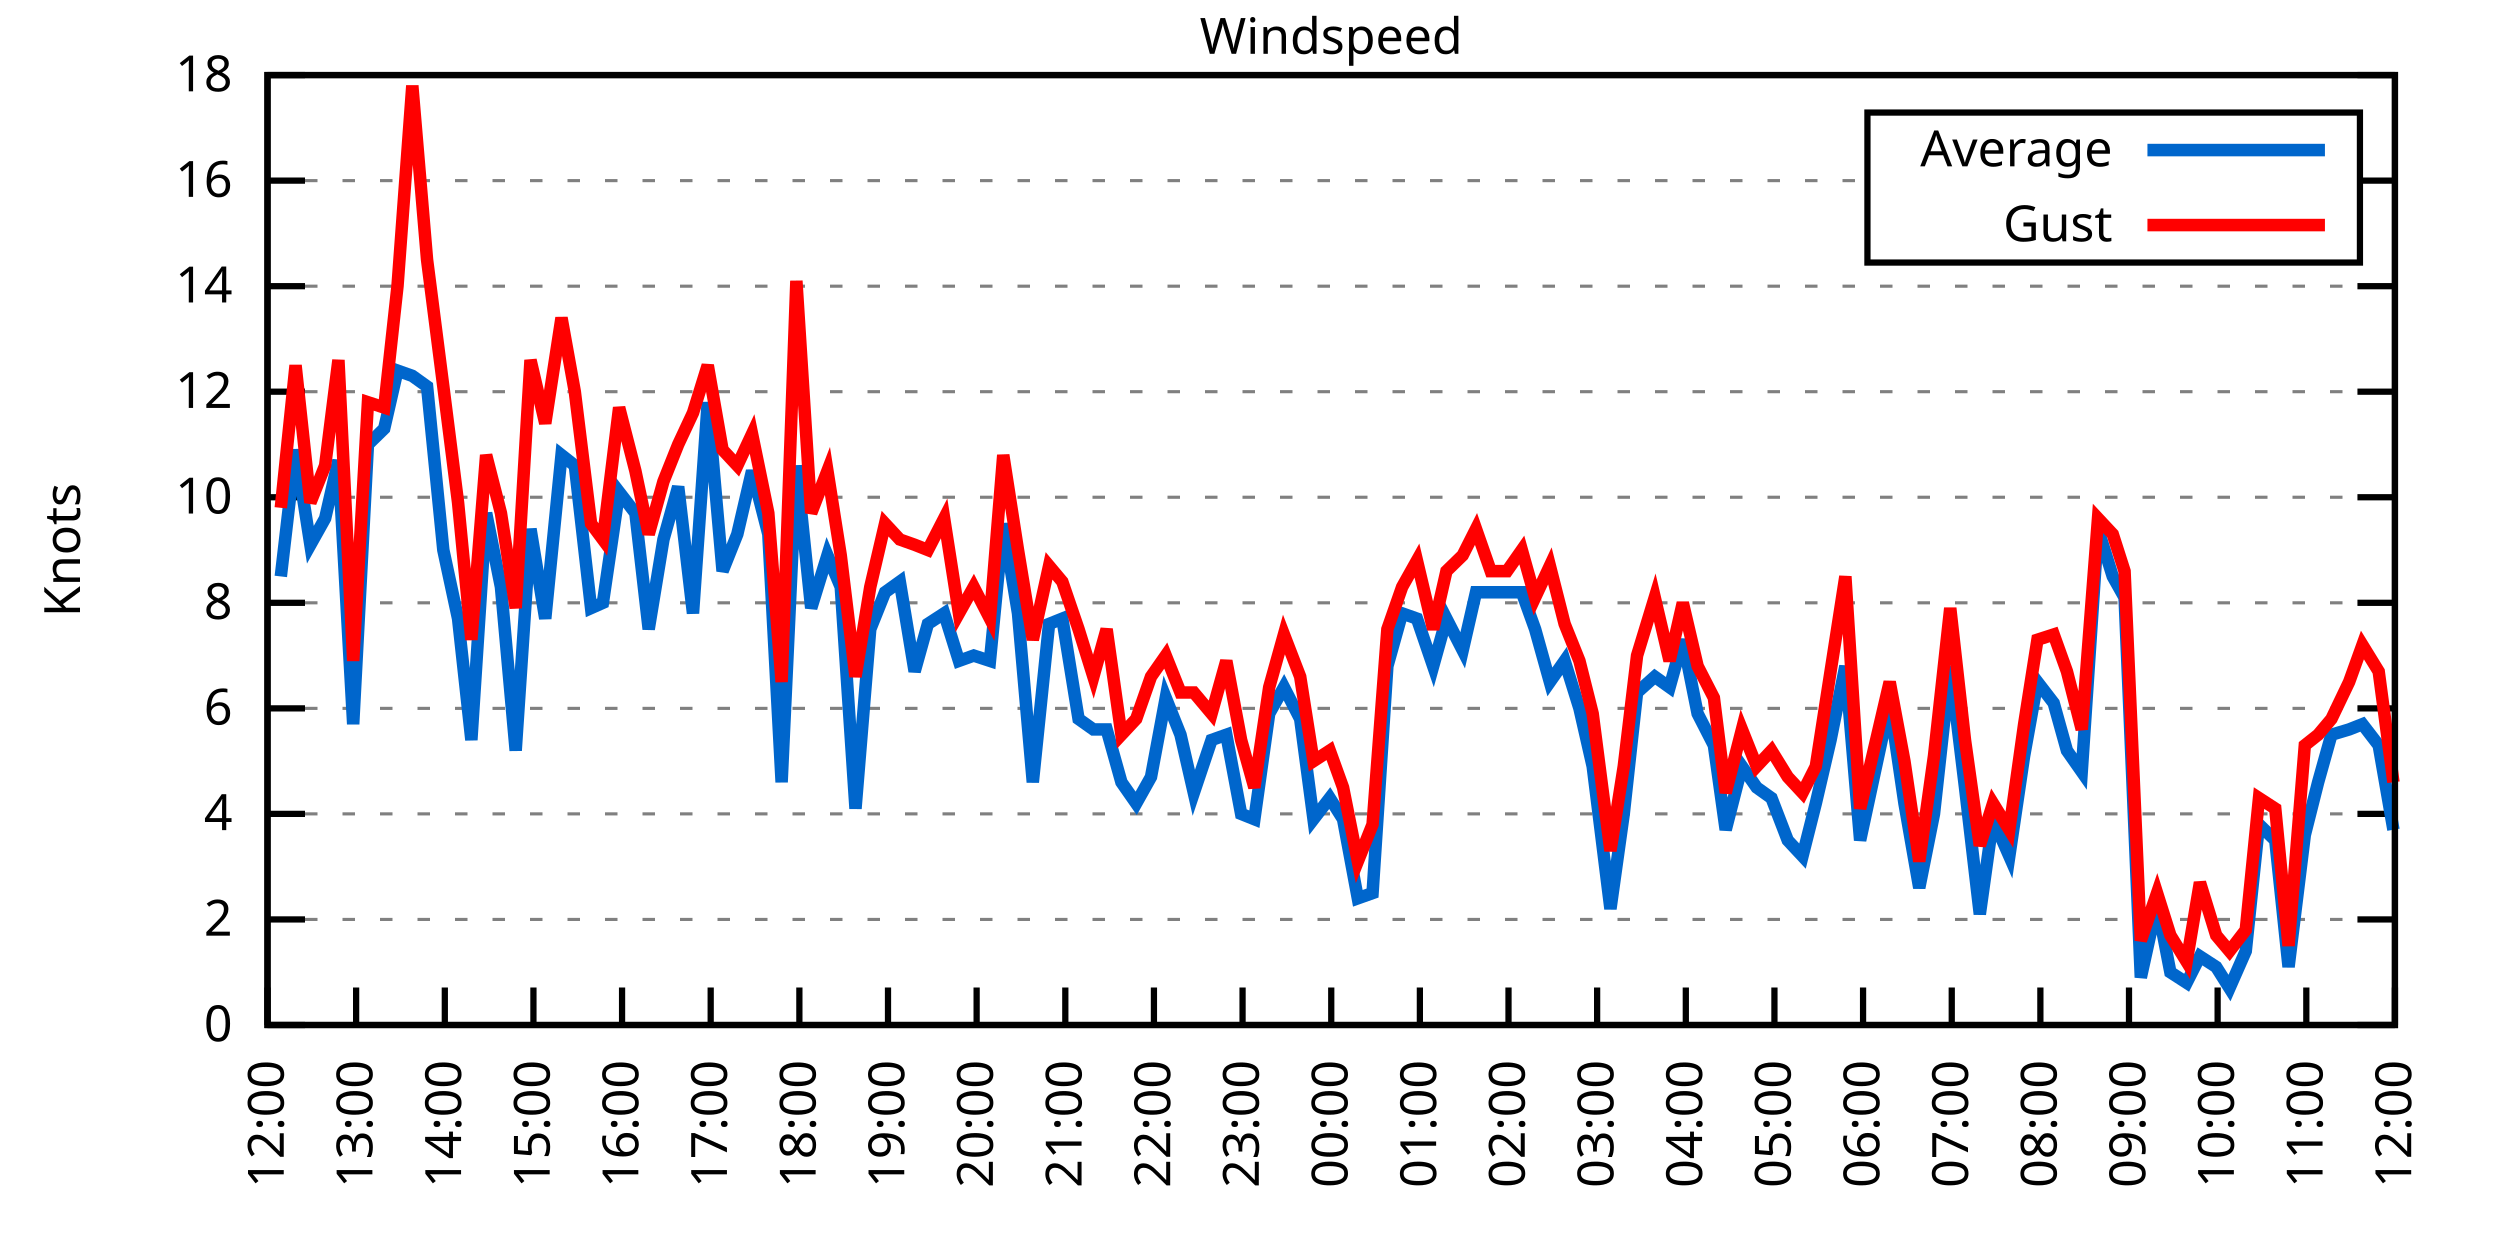
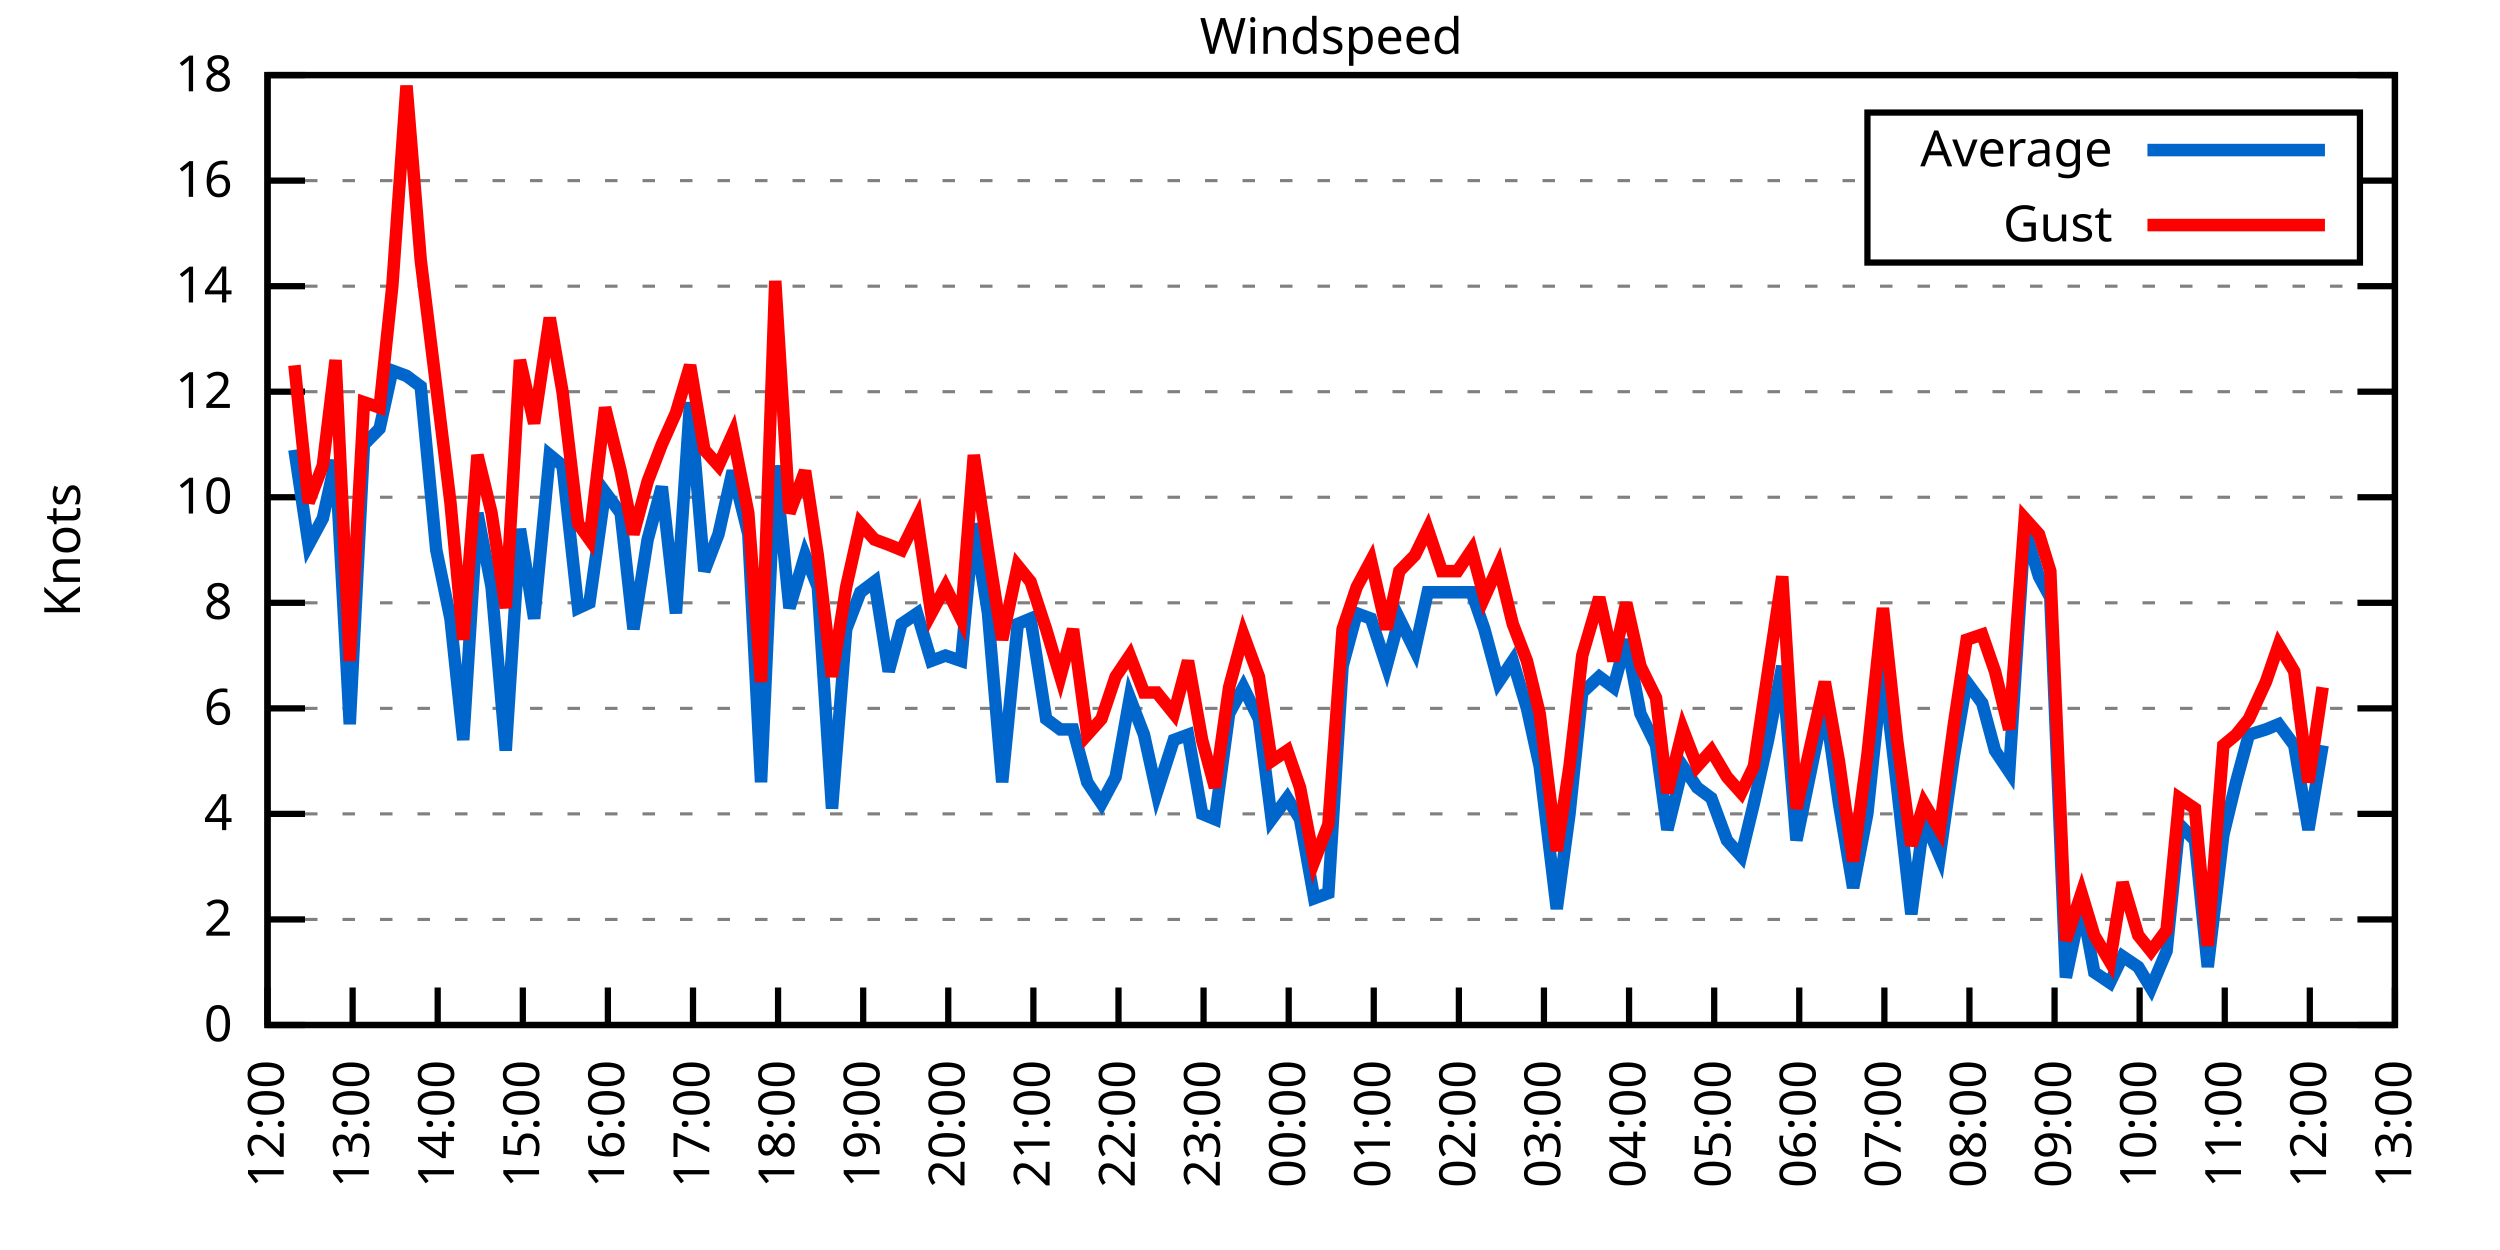
<svg xmlns="http://www.w3.org/2000/svg" xmlns:xlink="http://www.w3.org/1999/xlink" width="400" height="200" viewBox="0 0 400 200">
  <g id="gnuplot_canvas">
    <rect x="0" y="0" width="400" height="200" fill="none" />
    <defs>
      <circle id="gpDot" r="0.5" stroke-width="0.5" stroke="currentColor" />
      <path id="gpPt0" stroke-width="0.333" stroke="currentColor" d="M-1,0 h2 M0,-1 v2" />
      <path id="gpPt1" stroke-width="0.333" stroke="currentColor" d="M-1,-1 L1,1 M1,-1 L-1,1" />
      <path id="gpPt2" stroke-width="0.333" stroke="currentColor" d="M-1,0 L1,0 M0,-1 L0,1 M-1,-1 L1,1 M-1,1 L1,-1" />
      <rect id="gpPt3" stroke-width="0.333" stroke="currentColor" x="-1" y="-1" width="2" height="2" />
      <rect id="gpPt4" stroke-width="0.333" stroke="currentColor" fill="currentColor" x="-1" y="-1" width="2" height="2" />
      <circle id="gpPt5" stroke-width="0.333" stroke="currentColor" cx="0" cy="0" r="1" />
      <use xlink:href="#gpPt5" id="gpPt6" fill="currentColor" stroke="none" />
      <path id="gpPt7" stroke-width="0.333" stroke="currentColor" d="M0,-1.33 L-1.33,0.67 L1.33,0.67 z" />
      <use xlink:href="#gpPt7" id="gpPt8" fill="currentColor" stroke="none" />
      <use xlink:href="#gpPt7" id="gpPt9" stroke="currentColor" transform="rotate(180)" />
      <use xlink:href="#gpPt9" id="gpPt10" fill="currentColor" stroke="none" />
      <use xlink:href="#gpPt3" id="gpPt11" stroke="currentColor" transform="rotate(45)" />
      <use xlink:href="#gpPt11" id="gpPt12" fill="currentColor" stroke="none" />
      <path id="gpPt13" stroke-width="0.333" stroke="currentColor" d="M0,1.330 L1.265,0.411 L0.782,-1.067 L-0.782,-1.076 L-1.265,0.411 z" />
      <use xlink:href="#gpPt13" id="gpPt14" fill="currentColor" stroke="none" />
      <filter id="textbox" filterUnits="objectBoundingBox" x="0" y="0" height="1" width="1">
        <feFlood flood-color="white" flood-opacity="1" result="bgnd" />
        <feComposite in="SourceGraphic" in2="bgnd" operator="atop" />
      </filter>
      <filter id="greybox" filterUnits="objectBoundingBox" x="0" y="0" height="1" width="1">
        <feFlood flood-color="lightgrey" flood-opacity="1" result="grey" />
        <feComposite in="SourceGraphic" in2="grey" operator="atop" />
      </filter>
    </defs>
    <g fill="none" color="white" stroke="currentColor" stroke-width="1.00" stroke-linecap="butt" stroke-linejoin="miter">
</g>
    <g fill="none" color="black" stroke="currentColor" stroke-width="1.00" stroke-linecap="butt" stroke-linejoin="miter">
      <g stroke="none" shape-rendering="crispEdges">
        <polygon fill="rgb(255, 255, 255)" points="42.80,164.00 383.18,164.00 383.18,12.02 42.80,12.02 " />
      </g>
    </g>
    <g fill="none" color="black" stroke="currentColor" stroke-width="1.00" stroke-linecap="butt" stroke-linejoin="miter">
</g>
    <g fill="none" color="black" stroke="black" stroke-width="0.50" stroke-linecap="butt" stroke-linejoin="miter">
</g>
    <g fill="none" color="gray" stroke="currentColor" stroke-width="0.50" stroke-linecap="butt" stroke-linejoin="miter">
      <path stroke="gray" stroke-dasharray="2,4" class="gridline" d="M42.80,164.00 L383.19,164.00  " />
    </g>
    <g fill="none" color="gray" stroke="gray" stroke-width="1.00" stroke-linecap="butt" stroke-linejoin="miter">
</g>
    <g fill="none" color="black" stroke="currentColor" stroke-width="1.00" stroke-linecap="butt" stroke-linejoin="miter">
      <path stroke="black" d="M42.80,164.00 L48.80,164.00 M383.19,164.00 L377.19,164.00  " />
      <g transform="translate(37.20,166.60)" stroke="none" fill="black" font-family="Sans" font-size="8.00" text-anchor="end">
        <text>
          <tspan font-family="Sans"> 0</tspan>
        </text>
      </g>
    </g>
    <g fill="none" color="black" stroke="currentColor" stroke-width="1.00" stroke-linecap="butt" stroke-linejoin="miter">
</g>
    <g fill="none" color="black" stroke="black" stroke-width="0.50" stroke-linecap="butt" stroke-linejoin="miter">
</g>
    <g fill="none" color="gray" stroke="currentColor" stroke-width="0.50" stroke-linecap="butt" stroke-linejoin="miter">
      <path stroke="gray" stroke-dasharray="2,4" class="gridline" d="M42.80,147.11 L383.19,147.11  " />
    </g>
    <g fill="none" color="gray" stroke="gray" stroke-width="1.00" stroke-linecap="butt" stroke-linejoin="miter">
</g>
    <g fill="none" color="black" stroke="currentColor" stroke-width="1.00" stroke-linecap="butt" stroke-linejoin="miter">
      <path stroke="black" d="M42.80,147.11 L48.80,147.11 M383.19,147.11 L377.19,147.11  " />
      <g transform="translate(37.20,149.71)" stroke="none" fill="black" font-family="Sans" font-size="8.00" text-anchor="end">
        <text>
          <tspan font-family="Sans"> 2</tspan>
        </text>
      </g>
    </g>
    <g fill="none" color="black" stroke="currentColor" stroke-width="1.00" stroke-linecap="butt" stroke-linejoin="miter">
</g>
    <g fill="none" color="black" stroke="black" stroke-width="0.50" stroke-linecap="butt" stroke-linejoin="miter">
</g>
    <g fill="none" color="gray" stroke="currentColor" stroke-width="0.50" stroke-linecap="butt" stroke-linejoin="miter">
      <path stroke="gray" stroke-dasharray="2,4" class="gridline" d="M42.80,130.22 L383.19,130.22  " />
    </g>
    <g fill="none" color="gray" stroke="gray" stroke-width="1.00" stroke-linecap="butt" stroke-linejoin="miter">
</g>
    <g fill="none" color="black" stroke="currentColor" stroke-width="1.00" stroke-linecap="butt" stroke-linejoin="miter">
      <path stroke="black" d="M42.80,130.22 L48.80,130.22 M383.19,130.22 L377.19,130.22  " />
      <g transform="translate(37.20,132.82)" stroke="none" fill="black" font-family="Sans" font-size="8.00" text-anchor="end">
        <text>
          <tspan font-family="Sans"> 4</tspan>
        </text>
      </g>
    </g>
    <g fill="none" color="black" stroke="currentColor" stroke-width="1.00" stroke-linecap="butt" stroke-linejoin="miter">
</g>
    <g fill="none" color="black" stroke="black" stroke-width="0.50" stroke-linecap="butt" stroke-linejoin="miter">
</g>
    <g fill="none" color="gray" stroke="currentColor" stroke-width="0.50" stroke-linecap="butt" stroke-linejoin="miter">
      <path stroke="gray" stroke-dasharray="2,4" class="gridline" d="M42.80,113.34 L383.19,113.34  " />
    </g>
    <g fill="none" color="gray" stroke="gray" stroke-width="1.00" stroke-linecap="butt" stroke-linejoin="miter">
</g>
    <g fill="none" color="black" stroke="currentColor" stroke-width="1.00" stroke-linecap="butt" stroke-linejoin="miter">
      <path stroke="black" d="M42.80,113.34 L48.80,113.34 M383.19,113.34 L377.19,113.34  " />
      <g transform="translate(37.20,115.94)" stroke="none" fill="black" font-family="Sans" font-size="8.00" text-anchor="end">
        <text>
          <tspan font-family="Sans"> 6</tspan>
        </text>
      </g>
    </g>
    <g fill="none" color="black" stroke="currentColor" stroke-width="1.00" stroke-linecap="butt" stroke-linejoin="miter">
</g>
    <g fill="none" color="black" stroke="black" stroke-width="0.50" stroke-linecap="butt" stroke-linejoin="miter">
</g>
    <g fill="none" color="gray" stroke="currentColor" stroke-width="0.50" stroke-linecap="butt" stroke-linejoin="miter">
      <path stroke="gray" stroke-dasharray="2,4" class="gridline" d="M42.80,96.45 L383.19,96.45  " />
    </g>
    <g fill="none" color="gray" stroke="gray" stroke-width="1.00" stroke-linecap="butt" stroke-linejoin="miter">
</g>
    <g fill="none" color="black" stroke="currentColor" stroke-width="1.00" stroke-linecap="butt" stroke-linejoin="miter">
      <path stroke="black" d="M42.80,96.45 L48.80,96.45 M383.19,96.45 L377.19,96.45  " />
      <g transform="translate(37.20,99.05)" stroke="none" fill="black" font-family="Sans" font-size="8.00" text-anchor="end">
        <text>
          <tspan font-family="Sans"> 8</tspan>
        </text>
      </g>
    </g>
    <g fill="none" color="black" stroke="currentColor" stroke-width="1.00" stroke-linecap="butt" stroke-linejoin="miter">
</g>
    <g fill="none" color="black" stroke="black" stroke-width="0.50" stroke-linecap="butt" stroke-linejoin="miter">
</g>
    <g fill="none" color="gray" stroke="currentColor" stroke-width="0.50" stroke-linecap="butt" stroke-linejoin="miter">
      <path stroke="gray" stroke-dasharray="2,4" class="gridline" d="M42.80,79.56 L383.19,79.56  " />
    </g>
    <g fill="none" color="gray" stroke="gray" stroke-width="1.00" stroke-linecap="butt" stroke-linejoin="miter">
</g>
    <g fill="none" color="black" stroke="currentColor" stroke-width="1.00" stroke-linecap="butt" stroke-linejoin="miter">
      <path stroke="black" d="M42.80,79.56 L48.80,79.56 M383.19,79.56 L377.19,79.56  " />
      <g transform="translate(37.20,82.16)" stroke="none" fill="black" font-family="Sans" font-size="8.00" text-anchor="end">
        <text>
          <tspan font-family="Sans"> 10</tspan>
        </text>
      </g>
    </g>
    <g fill="none" color="black" stroke="currentColor" stroke-width="1.00" stroke-linecap="butt" stroke-linejoin="miter">
</g>
    <g fill="none" color="black" stroke="black" stroke-width="0.50" stroke-linecap="butt" stroke-linejoin="miter">
</g>
    <g fill="none" color="gray" stroke="currentColor" stroke-width="0.50" stroke-linecap="butt" stroke-linejoin="miter">
      <path stroke="gray" stroke-dasharray="2,4" class="gridline" d="M42.80,62.67 L383.19,62.67  " />
    </g>
    <g fill="none" color="gray" stroke="gray" stroke-width="1.00" stroke-linecap="butt" stroke-linejoin="miter">
</g>
    <g fill="none" color="black" stroke="currentColor" stroke-width="1.00" stroke-linecap="butt" stroke-linejoin="miter">
      <path stroke="black" d="M42.80,62.67 L48.80,62.67 M383.19,62.67 L377.19,62.67  " />
      <g transform="translate(37.20,65.27)" stroke="none" fill="black" font-family="Sans" font-size="8.00" text-anchor="end">
        <text>
          <tspan font-family="Sans"> 12</tspan>
        </text>
      </g>
    </g>
    <g fill="none" color="black" stroke="currentColor" stroke-width="1.00" stroke-linecap="butt" stroke-linejoin="miter">
</g>
    <g fill="none" color="black" stroke="black" stroke-width="0.50" stroke-linecap="butt" stroke-linejoin="miter">
</g>
    <g fill="none" color="gray" stroke="currentColor" stroke-width="0.50" stroke-linecap="butt" stroke-linejoin="miter">
      <path stroke="gray" stroke-dasharray="2,4" class="gridline" d="M42.80,45.79 L383.19,45.79  " />
    </g>
    <g fill="none" color="gray" stroke="gray" stroke-width="1.00" stroke-linecap="butt" stroke-linejoin="miter">
</g>
    <g fill="none" color="black" stroke="currentColor" stroke-width="1.00" stroke-linecap="butt" stroke-linejoin="miter">
      <path stroke="black" d="M42.80,45.79 L48.80,45.79 M383.19,45.79 L377.19,45.79  " />
      <g transform="translate(37.20,48.39)" stroke="none" fill="black" font-family="Sans" font-size="8.00" text-anchor="end">
        <text>
          <tspan font-family="Sans"> 14</tspan>
        </text>
      </g>
    </g>
    <g fill="none" color="black" stroke="currentColor" stroke-width="1.00" stroke-linecap="butt" stroke-linejoin="miter">
</g>
    <g fill="none" color="black" stroke="black" stroke-width="0.50" stroke-linecap="butt" stroke-linejoin="miter">
</g>
    <g fill="none" color="gray" stroke="currentColor" stroke-width="0.50" stroke-linecap="butt" stroke-linejoin="miter">
      <path stroke="gray" stroke-dasharray="2,4" class="gridline" d="M42.80,28.90 L298.79,28.90 M377.59,28.90 L383.19,28.90  " />
    </g>
    <g fill="none" color="gray" stroke="gray" stroke-width="1.00" stroke-linecap="butt" stroke-linejoin="miter">
</g>
    <g fill="none" color="black" stroke="currentColor" stroke-width="1.00" stroke-linecap="butt" stroke-linejoin="miter">
      <path stroke="black" d="M42.80,28.90 L48.80,28.90 M383.19,28.90 L377.19,28.90  " />
      <g transform="translate(37.20,31.50)" stroke="none" fill="black" font-family="Sans" font-size="8.00" text-anchor="end">
        <text>
          <tspan font-family="Sans"> 16</tspan>
        </text>
      </g>
    </g>
    <g fill="none" color="black" stroke="currentColor" stroke-width="1.00" stroke-linecap="butt" stroke-linejoin="miter">
</g>
    <g fill="none" color="black" stroke="black" stroke-width="0.50" stroke-linecap="butt" stroke-linejoin="miter">
</g>
    <g fill="none" color="gray" stroke="currentColor" stroke-width="0.50" stroke-linecap="butt" stroke-linejoin="miter">
      <path stroke="gray" stroke-dasharray="2,4" class="gridline" d="M42.80,12.01 L383.19,12.01  " />
    </g>
    <g fill="none" color="gray" stroke="gray" stroke-width="1.00" stroke-linecap="butt" stroke-linejoin="miter">
</g>
    <g fill="none" color="black" stroke="currentColor" stroke-width="1.00" stroke-linecap="butt" stroke-linejoin="miter">
      <path stroke="black" d="M42.80,12.01 L48.80,12.01 M383.19,12.01 L377.19,12.01  " />
      <g transform="translate(37.20,14.61)" stroke="none" fill="black" font-family="Sans" font-size="8.00" text-anchor="end">
        <text>
          <tspan font-family="Sans"> 18</tspan>
        </text>
      </g>
    </g>
    <g fill="none" color="black" stroke="currentColor" stroke-width="1.00" stroke-linecap="butt" stroke-linejoin="miter">
      <path stroke="black" d="M42.80,164.00 L42.80,158.00  " />
      <g transform="translate(45.40,169.60) rotate(270.00)" stroke="none" fill="black" font-family="Sans" font-size="8.00" text-anchor="end">
        <text>
          <tspan font-family="Sans">12:00</tspan>
        </text>
      </g>
    </g>
    <g fill="none" color="black" stroke="currentColor" stroke-width="1.00" stroke-linecap="butt" stroke-linejoin="miter">
-       <path stroke="black" d="M56.98,164.00 L56.98,158.00  " />
-       <g transform="translate(59.58,169.60) rotate(270.00)" stroke="none" fill="black" font-family="Sans" font-size="8.00" text-anchor="end">
+       <path stroke="black" d="M56.42,164.00 L56.42,158.00  " />
+       <g transform="translate(59.02,169.60) rotate(270.00)" stroke="none" fill="black" font-family="Sans" font-size="8.00" text-anchor="end">
        <text>
          <tspan font-family="Sans">13:00</tspan>
        </text>
      </g>
    </g>
    <g fill="none" color="black" stroke="currentColor" stroke-width="1.00" stroke-linecap="butt" stroke-linejoin="miter">
-       <path stroke="black" d="M71.17,164.00 L71.17,158.00  " />
-       <g transform="translate(73.77,169.60) rotate(270.00)" stroke="none" fill="black" font-family="Sans" font-size="8.00" text-anchor="end">
+       <path stroke="black" d="M70.03,164.00 L70.03,158.00  " />
+       <g transform="translate(72.63,169.60) rotate(270.00)" stroke="none" fill="black" font-family="Sans" font-size="8.00" text-anchor="end">
        <text>
          <tspan font-family="Sans">14:00</tspan>
        </text>
      </g>
    </g>
    <g fill="none" color="black" stroke="currentColor" stroke-width="1.00" stroke-linecap="butt" stroke-linejoin="miter">
-       <path stroke="black" d="M85.35,164.00 L85.35,158.00  " />
-       <g transform="translate(87.95,169.60) rotate(270.00)" stroke="none" fill="black" font-family="Sans" font-size="8.00" text-anchor="end">
+       <path stroke="black" d="M83.65,164.00 L83.65,158.00  " />
+       <g transform="translate(86.25,169.60) rotate(270.00)" stroke="none" fill="black" font-family="Sans" font-size="8.00" text-anchor="end">
        <text>
          <tspan font-family="Sans">15:00</tspan>
        </text>
      </g>
    </g>
    <g fill="none" color="black" stroke="currentColor" stroke-width="1.00" stroke-linecap="butt" stroke-linejoin="miter">
-       <path stroke="black" d="M99.53,164.00 L99.53,158.00  " />
-       <g transform="translate(102.13,169.60) rotate(270.00)" stroke="none" fill="black" font-family="Sans" font-size="8.00" text-anchor="end">
+       <path stroke="black" d="M97.26,164.00 L97.26,158.00  " />
+       <g transform="translate(99.86,169.60) rotate(270.00)" stroke="none" fill="black" font-family="Sans" font-size="8.00" text-anchor="end">
        <text>
          <tspan font-family="Sans">16:00</tspan>
        </text>
      </g>
    </g>
    <g fill="none" color="black" stroke="currentColor" stroke-width="1.00" stroke-linecap="butt" stroke-linejoin="miter">
-       <path stroke="black" d="M113.71,164.00 L113.71,158.00  " />
-       <g transform="translate(116.31,169.60) rotate(270.00)" stroke="none" fill="black" font-family="Sans" font-size="8.00" text-anchor="end">
+       <path stroke="black" d="M110.88,164.00 L110.88,158.00  " />
+       <g transform="translate(113.48,169.60) rotate(270.00)" stroke="none" fill="black" font-family="Sans" font-size="8.00" text-anchor="end">
        <text>
          <tspan font-family="Sans">17:00</tspan>
        </text>
      </g>
    </g>
    <g fill="none" color="black" stroke="currentColor" stroke-width="1.00" stroke-linecap="butt" stroke-linejoin="miter">
-       <path stroke="black" d="M127.90,164.00 L127.90,158.00  " />
-       <g transform="translate(130.50,169.60) rotate(270.00)" stroke="none" fill="black" font-family="Sans" font-size="8.00" text-anchor="end">
+       <path stroke="black" d="M124.49,164.00 L124.49,158.00  " />
+       <g transform="translate(127.09,169.60) rotate(270.00)" stroke="none" fill="black" font-family="Sans" font-size="8.00" text-anchor="end">
        <text>
          <tspan font-family="Sans">18:00</tspan>
        </text>
      </g>
    </g>
    <g fill="none" color="black" stroke="currentColor" stroke-width="1.00" stroke-linecap="butt" stroke-linejoin="miter">
-       <path stroke="black" d="M142.08,164.00 L142.08,158.00  " />
-       <g transform="translate(144.68,169.60) rotate(270.00)" stroke="none" fill="black" font-family="Sans" font-size="8.00" text-anchor="end">
+       <path stroke="black" d="M138.11,164.00 L138.11,158.00  " />
+       <g transform="translate(140.71,169.60) rotate(270.00)" stroke="none" fill="black" font-family="Sans" font-size="8.00" text-anchor="end">
        <text>
          <tspan font-family="Sans">19:00</tspan>
        </text>
      </g>
    </g>
    <g fill="none" color="black" stroke="currentColor" stroke-width="1.00" stroke-linecap="butt" stroke-linejoin="miter">
-       <path stroke="black" d="M156.26,164.00 L156.26,158.00  " />
-       <g transform="translate(158.86,169.60) rotate(270.00)" stroke="none" fill="black" font-family="Sans" font-size="8.00" text-anchor="end">
+       <path stroke="black" d="M151.72,164.00 L151.72,158.00  " />
+       <g transform="translate(154.32,169.60) rotate(270.00)" stroke="none" fill="black" font-family="Sans" font-size="8.00" text-anchor="end">
        <text>
          <tspan font-family="Sans">20:00</tspan>
        </text>
      </g>
    </g>
    <g fill="none" color="black" stroke="currentColor" stroke-width="1.00" stroke-linecap="butt" stroke-linejoin="miter">
-       <path stroke="black" d="M170.45,164.00 L170.45,158.00  " />
-       <g transform="translate(173.05,169.60) rotate(270.00)" stroke="none" fill="black" font-family="Sans" font-size="8.00" text-anchor="end">
+       <path stroke="black" d="M165.34,164.00 L165.34,158.00  " />
+       <g transform="translate(167.94,169.60) rotate(270.00)" stroke="none" fill="black" font-family="Sans" font-size="8.00" text-anchor="end">
        <text>
          <tspan font-family="Sans">21:00</tspan>
        </text>
      </g>
    </g>
    <g fill="none" color="black" stroke="currentColor" stroke-width="1.00" stroke-linecap="butt" stroke-linejoin="miter">
-       <path stroke="black" d="M184.63,164.00 L184.63,158.00  " />
-       <g transform="translate(187.23,169.60) rotate(270.00)" stroke="none" fill="black" font-family="Sans" font-size="8.00" text-anchor="end">
+       <path stroke="black" d="M178.96,164.00 L178.96,158.00  " />
+       <g transform="translate(181.56,169.60) rotate(270.00)" stroke="none" fill="black" font-family="Sans" font-size="8.00" text-anchor="end">
        <text>
          <tspan font-family="Sans">22:00</tspan>
        </text>
      </g>
    </g>
    <g fill="none" color="black" stroke="currentColor" stroke-width="1.00" stroke-linecap="butt" stroke-linejoin="miter">
-       <path stroke="black" d="M198.81,164.00 L198.81,158.00  " />
-       <g transform="translate(201.41,169.60) rotate(270.00)" stroke="none" fill="black" font-family="Sans" font-size="8.00" text-anchor="end">
+       <path stroke="black" d="M192.57,164.00 L192.57,158.00  " />
+       <g transform="translate(195.17,169.60) rotate(270.00)" stroke="none" fill="black" font-family="Sans" font-size="8.00" text-anchor="end">
        <text>
          <tspan font-family="Sans">23:00</tspan>
        </text>
      </g>
    </g>
    <g fill="none" color="black" stroke="currentColor" stroke-width="1.00" stroke-linecap="butt" stroke-linejoin="miter">
-       <path stroke="black" d="M213.00,164.00 L213.00,158.00  " />
-       <g transform="translate(215.60,169.60) rotate(270.00)" stroke="none" fill="black" font-family="Sans" font-size="8.00" text-anchor="end">
+       <path stroke="black" d="M206.19,164.00 L206.19,158.00  " />
+       <g transform="translate(208.79,169.60) rotate(270.00)" stroke="none" fill="black" font-family="Sans" font-size="8.00" text-anchor="end">
        <text>
          <tspan font-family="Sans">00:00</tspan>
        </text>
      </g>
    </g>
    <g fill="none" color="black" stroke="currentColor" stroke-width="1.00" stroke-linecap="butt" stroke-linejoin="miter">
-       <path stroke="black" d="M227.18,164.00 L227.18,158.00  " />
-       <g transform="translate(229.78,169.60) rotate(270.00)" stroke="none" fill="black" font-family="Sans" font-size="8.00" text-anchor="end">
+       <path stroke="black" d="M219.80,164.00 L219.80,158.00  " />
+       <g transform="translate(222.40,169.60) rotate(270.00)" stroke="none" fill="black" font-family="Sans" font-size="8.00" text-anchor="end">
        <text>
          <tspan font-family="Sans">01:00</tspan>
        </text>
      </g>
    </g>
    <g fill="none" color="black" stroke="currentColor" stroke-width="1.00" stroke-linecap="butt" stroke-linejoin="miter">
-       <path stroke="black" d="M241.36,164.00 L241.36,158.00  " />
-       <g transform="translate(243.96,169.60) rotate(270.00)" stroke="none" fill="black" font-family="Sans" font-size="8.00" text-anchor="end">
+       <path stroke="black" d="M233.42,164.00 L233.42,158.00  " />
+       <g transform="translate(236.02,169.60) rotate(270.00)" stroke="none" fill="black" font-family="Sans" font-size="8.00" text-anchor="end">
        <text>
          <tspan font-family="Sans">02:00</tspan>
        </text>
      </g>
    </g>
    <g fill="none" color="black" stroke="currentColor" stroke-width="1.00" stroke-linecap="butt" stroke-linejoin="miter">
-       <path stroke="black" d="M255.54,164.00 L255.54,158.00  " />
-       <g transform="translate(258.14,169.60) rotate(270.00)" stroke="none" fill="black" font-family="Sans" font-size="8.00" text-anchor="end">
+       <path stroke="black" d="M247.03,164.00 L247.03,158.00  " />
+       <g transform="translate(249.63,169.60) rotate(270.00)" stroke="none" fill="black" font-family="Sans" font-size="8.00" text-anchor="end">
        <text>
          <tspan font-family="Sans">03:00</tspan>
        </text>
      </g>
    </g>
    <g fill="none" color="black" stroke="currentColor" stroke-width="1.00" stroke-linecap="butt" stroke-linejoin="miter">
-       <path stroke="black" d="M269.73,164.00 L269.73,158.00  " />
-       <g transform="translate(272.33,169.60) rotate(270.00)" stroke="none" fill="black" font-family="Sans" font-size="8.00" text-anchor="end">
+       <path stroke="black" d="M260.65,164.00 L260.65,158.00  " />
+       <g transform="translate(263.25,169.60) rotate(270.00)" stroke="none" fill="black" font-family="Sans" font-size="8.00" text-anchor="end">
        <text>
          <tspan font-family="Sans">04:00</tspan>
        </text>
      </g>
    </g>
    <g fill="none" color="black" stroke="currentColor" stroke-width="1.00" stroke-linecap="butt" stroke-linejoin="miter">
-       <path stroke="black" d="M283.91,164.00 L283.91,158.00  " />
-       <g transform="translate(286.51,169.60) rotate(270.00)" stroke="none" fill="black" font-family="Sans" font-size="8.00" text-anchor="end">
+       <path stroke="black" d="M274.27,164.00 L274.27,158.00  " />
+       <g transform="translate(276.87,169.60) rotate(270.00)" stroke="none" fill="black" font-family="Sans" font-size="8.00" text-anchor="end">
        <text>
          <tspan font-family="Sans">05:00</tspan>
        </text>
      </g>
    </g>
    <g fill="none" color="black" stroke="currentColor" stroke-width="1.00" stroke-linecap="butt" stroke-linejoin="miter">
-       <path stroke="black" d="M298.09,164.00 L298.09,158.00  " />
-       <g transform="translate(300.69,169.60) rotate(270.00)" stroke="none" fill="black" font-family="Sans" font-size="8.00" text-anchor="end">
+       <path stroke="black" d="M287.88,164.00 L287.88,158.00  " />
+       <g transform="translate(290.48,169.60) rotate(270.00)" stroke="none" fill="black" font-family="Sans" font-size="8.00" text-anchor="end">
        <text>
          <tspan font-family="Sans">06:00</tspan>
        </text>
      </g>
    </g>
    <g fill="none" color="black" stroke="currentColor" stroke-width="1.00" stroke-linecap="butt" stroke-linejoin="miter">
-       <path stroke="black" d="M312.28,164.00 L312.28,158.00  " />
-       <g transform="translate(314.88,169.60) rotate(270.00)" stroke="none" fill="black" font-family="Sans" font-size="8.00" text-anchor="end">
+       <path stroke="black" d="M301.50,164.00 L301.50,158.00  " />
+       <g transform="translate(304.10,169.60) rotate(270.00)" stroke="none" fill="black" font-family="Sans" font-size="8.00" text-anchor="end">
        <text>
          <tspan font-family="Sans">07:00</tspan>
        </text>
      </g>
    </g>
    <g fill="none" color="black" stroke="currentColor" stroke-width="1.00" stroke-linecap="butt" stroke-linejoin="miter">
-       <path stroke="black" d="M326.46,164.00 L326.46,158.00  " />
-       <g transform="translate(329.06,169.60) rotate(270.00)" stroke="none" fill="black" font-family="Sans" font-size="8.00" text-anchor="end">
+       <path stroke="black" d="M315.11,164.00 L315.11,158.00  " />
+       <g transform="translate(317.71,169.60) rotate(270.00)" stroke="none" fill="black" font-family="Sans" font-size="8.00" text-anchor="end">
        <text>
          <tspan font-family="Sans">08:00</tspan>
        </text>
      </g>
    </g>
    <g fill="none" color="black" stroke="currentColor" stroke-width="1.00" stroke-linecap="butt" stroke-linejoin="miter">
-       <path stroke="black" d="M340.64,164.00 L340.64,158.00  " />
-       <g transform="translate(343.24,169.60) rotate(270.00)" stroke="none" fill="black" font-family="Sans" font-size="8.00" text-anchor="end">
+       <path stroke="black" d="M328.73,164.00 L328.73,158.00  " />
+       <g transform="translate(331.33,169.60) rotate(270.00)" stroke="none" fill="black" font-family="Sans" font-size="8.00" text-anchor="end">
        <text>
          <tspan font-family="Sans">09:00</tspan>
        </text>
      </g>
    </g>
    <g fill="none" color="black" stroke="currentColor" stroke-width="1.00" stroke-linecap="butt" stroke-linejoin="miter">
-       <path stroke="black" d="M354.82,164.00 L354.82,158.00  " />
-       <g transform="translate(357.42,169.60) rotate(270.00)" stroke="none" fill="black" font-family="Sans" font-size="8.00" text-anchor="end">
+       <path stroke="black" d="M342.34,164.00 L342.34,158.00  " />
+       <g transform="translate(344.94,169.60) rotate(270.00)" stroke="none" fill="black" font-family="Sans" font-size="8.00" text-anchor="end">
        <text>
          <tspan font-family="Sans">10:00</tspan>
        </text>
      </g>
    </g>
    <g fill="none" color="black" stroke="currentColor" stroke-width="1.00" stroke-linecap="butt" stroke-linejoin="miter">
-       <path stroke="black" d="M369.01,164.00 L369.01,158.00  " />
-       <g transform="translate(371.61,169.60) rotate(270.00)" stroke="none" fill="black" font-family="Sans" font-size="8.00" text-anchor="end">
+       <path stroke="black" d="M355.96,164.00 L355.96,158.00  " />
+       <g transform="translate(358.56,169.60) rotate(270.00)" stroke="none" fill="black" font-family="Sans" font-size="8.00" text-anchor="end">
        <text>
          <tspan font-family="Sans">11:00</tspan>
+         </text>
+       </g>
+     </g>
+     <g fill="none" color="black" stroke="currentColor" stroke-width="1.00" stroke-linecap="butt" stroke-linejoin="miter">
+       <path stroke="black" d="M369.57,164.00 L369.57,158.00  " />
+       <g transform="translate(372.17,169.60) rotate(270.00)" stroke="none" fill="black" font-family="Sans" font-size="8.00" text-anchor="end">
+         <text>
+           <tspan font-family="Sans">12:00</tspan>
        </text>
      </g>
    </g>
    <g fill="none" color="black" stroke="currentColor" stroke-width="1.00" stroke-linecap="butt" stroke-linejoin="miter">
      <path stroke="black" d="M383.19,164.00 L383.19,158.00  " />
      <g transform="translate(385.79,169.60) rotate(270.00)" stroke="none" fill="black" font-family="Sans" font-size="8.00" text-anchor="end">
        <text>
-           <tspan font-family="Sans">12:00</tspan>
+           <tspan font-family="Sans">13:00</tspan>
        </text>
      </g>
    </g>
    <g fill="none" color="black" stroke="currentColor" stroke-width="1.00" stroke-linecap="butt" stroke-linejoin="miter">
</g>
    <g fill="none" color="black" stroke="currentColor" stroke-width="1.00" stroke-linecap="butt" stroke-linejoin="miter">
      <path stroke="black" d="M42.80,12.01 L42.80,164.00 L383.19,164.00 L383.19,12.01 L42.80,12.01 Z  " />
    </g>
    <g fill="none" color="black" stroke="currentColor" stroke-width="1.00" stroke-linecap="butt" stroke-linejoin="miter">
</g>
    <g fill="none" color="black" stroke="currentColor" stroke-width="1.00" stroke-linecap="butt" stroke-linejoin="miter">
      <path stroke="black" d="M298.79,42.01 L298.79,18.01 L377.59,18.01 L377.59,42.01 L298.79,42.01 Z  " />
    </g>
    <g id="Windspeed_plot_1">
      <g fill="none" color="white" stroke="black" stroke-width="2.00" stroke-linecap="butt" stroke-linejoin="miter">
</g>
      <g fill="none" color="black" stroke="currentColor" stroke-width="2.00" stroke-linecap="butt" stroke-linejoin="miter">
        <g transform="translate(337.99,26.61)" stroke="none" fill="black" font-family="Sans" font-size="8.00" text-anchor="end">
          <text>
            <tspan font-family="Sans">Average</tspan>
          </text>
        </g>
      </g>
      <g fill="none" color="black" stroke="currentColor" stroke-width="2.00" stroke-linecap="butt" stroke-linejoin="miter">
-         <path stroke="rgb(  0, 102, 204)" d="M343.59,24.01 L371.99,24.01 M44.93,92.23 L47.29,71.96 L49.66,87.16 L52.02,82.94 L54.15,73.65 L56.51,115.87   L58.87,71.12 L61.47,68.58 L63.60,59.30 L65.97,60.14 L68.33,61.83 L70.93,88.00 L73.29,98.98 L75.42,118.40   L77.78,82.09 L80.15,93.92 L82.51,120.09 L84.88,84.63 L87.24,98.98 L89.84,72.81 L91.97,74.49 L94.57,97.29   L96.46,96.45 L99.06,78.72 L101.66,82.09 L103.79,100.67 L106.15,86.32 L108.51,77.87 L110.88,98.14 L113.24,64.36   L115.61,91.38 L117.97,85.47 L120.33,75.34 L122.93,85.47 L125.06,125.16 L127.42,74.49 L129.79,97.29 L132.39,88.85   L134.52,93.92 L136.88,129.38 L139.24,100.67 L141.61,94.76 L143.97,93.07 L146.34,107.43 L148.46,99.83 L151.06,98.14   L153.43,105.74 L155.79,104.89 L158.39,105.74 L160.52,83.78 L162.88,98.14 L165.25,125.16 L167.85,99.83 L169.97,98.98   L172.57,115.03 L174.94,116.71 L177.06,116.71 L179.43,125.16 L181.79,128.54 L184.16,124.31 L186.52,111.65 L188.88,117.56   L191.01,126.85 L193.85,118.40 L196.21,117.56 L198.58,130.22 L200.70,131.07 L203.07,114.18 L205.43,109.96 L208.03,115.03   L210.16,131.07 L212.76,127.69 L214.89,131.07 L217.25,143.73 L219.61,142.89 L221.98,106.58 L224.34,98.14 L226.71,98.98   L229.31,106.58 L231.43,98.98 L234.03,104.05 L236.16,94.76 L238.52,94.76 L241.12,94.76 L243.49,94.76 L245.62,100.67   L247.98,109.11 L250.34,105.74 L252.71,113.34 L254.83,122.62 L257.67,145.42 L259.80,130.22 L261.93,110.80 L264.76,108.27   L267.13,109.96 L269.25,102.36 L271.62,114.18 L274.22,119.25 L276.11,132.76 L278.71,122.62 L281.07,126.00 L283.44,127.69   L286.04,134.45 L288.40,136.98 L290.53,128.54 L292.89,118.40 L295.26,106.58 L297.62,134.45 L302.35,112.49 L304.71,128.54   L307.08,142.05 L309.44,130.22 L312.04,106.58 L314.40,126.00 L316.77,146.27 L318.89,131.07 L321.49,136.98 L323.86,120.94   L325.99,109.11 L328.59,112.49 L330.71,120.09 L333.08,123.47 L335.68,84.63 L338.04,92.23 L339.93,95.60 L342.53,156.40   L345.13,144.58 L347.26,155.56 L349.86,157.24 L351.99,153.02 L354.59,154.71 L356.72,158.09 L359.32,152.18 L361.44,131.91   L364.04,134.45 L366.17,154.71 L368.77,133.60 L370.90,125.16 L373.03,117.56 L375.86,116.71 L377.99,115.87 L380.59,119.25   L382.95,132.76  " />
+         <path stroke="rgb(  0, 102, 204)" d="M343.59,24.01 L371.99,24.01 M47.11,71.96 L49.38,87.16 L51.65,82.94 L53.69,73.65 L55.96,115.87 L58.23,71.12   L60.73,68.58 L62.77,59.30 L65.04,60.14 L67.31,61.83 L69.80,88.00 L72.07,98.98 L74.12,118.40 L76.39,82.09   L78.65,93.92 L80.92,120.09 L83.19,84.63 L85.46,98.98 L87.96,72.81 L90.00,74.49 L92.50,97.29 L94.31,96.45   L96.81,78.72 L99.30,82.09 L101.35,100.67 L103.62,86.32 L105.89,77.87 L108.15,98.14 L110.42,64.36 L112.69,91.38   L114.96,85.47 L117.23,75.34 L119.73,85.47 L121.77,125.16 L124.04,74.49 L126.31,97.29 L128.81,88.85 L130.85,93.92   L133.12,129.38 L135.39,100.67 L137.66,94.76 L139.92,93.07 L142.19,107.43 L144.24,99.83 L146.73,98.14 L149.00,105.74   L151.27,104.89 L153.77,105.74 L155.81,83.78 L158.08,98.14 L160.35,125.16 L162.84,99.83 L164.89,98.98 L167.38,115.03   L169.65,116.71 L171.69,116.71 L173.96,125.16 L176.23,128.54 L178.50,124.31 L180.77,111.65 L183.04,117.56 L185.08,126.85   L187.81,118.40 L190.08,117.56 L192.34,130.22 L194.39,131.07 L196.66,114.18 L198.93,109.96 L201.42,115.03 L203.46,131.07   L205.96,127.69 L208.00,131.07 L210.27,143.73 L212.54,142.89 L214.81,106.58 L217.08,98.14 L219.35,98.98 L221.85,106.58   L223.89,98.98 L226.38,104.05 L228.43,94.76 L230.70,94.76 L233.19,94.76 L235.46,94.76 L237.50,100.67 L239.77,109.11   L242.04,105.74 L244.31,113.34 L246.35,122.62 L249.08,145.42 L251.12,130.22 L253.16,110.80 L255.88,108.27 L258.15,109.96   L260.20,102.36 L262.47,114.18 L264.96,119.25 L266.78,132.76 L269.27,122.62 L271.54,126.00 L273.81,127.69 L276.31,134.45   L278.58,136.98 L280.62,128.54 L282.89,118.40 L285.16,106.58 L287.43,134.45 L291.97,112.49 L294.23,128.54 L296.50,142.05   L298.77,130.22 L301.27,106.58 L303.54,126.00 L305.81,146.27 L307.85,131.07 L310.35,136.98 L312.62,120.94 L314.66,109.11   L317.15,112.49 L319.20,120.09 L321.47,123.47 L323.96,84.63 L326.23,92.23 L328.05,95.60 L330.54,156.40 L333.04,144.58   L335.08,155.56 L337.58,157.24 L339.62,153.02 L342.12,154.71 L344.16,158.09 L346.65,152.18 L348.70,131.91 L351.19,134.45   L353.24,154.71 L355.73,133.60 L357.77,125.16 L359.82,117.56 L362.54,116.71 L364.58,115.87 L367.08,119.25 L369.35,132.76   L371.62,119.25  " />
      </g>
    </g>
    <g id="Windspeed_plot_2">
      <g fill="none" color="black" stroke="currentColor" stroke-width="2.00" stroke-linecap="butt" stroke-linejoin="miter">
        <g transform="translate(337.99,38.61)" stroke="none" fill="black" font-family="Sans" font-size="8.00" text-anchor="end">
          <text>
            <tspan font-family="Sans">Gust</tspan>
          </text>
        </g>
      </g>
      <g fill="none" color="black" stroke="currentColor" stroke-width="2.00" stroke-linecap="butt" stroke-linejoin="miter">
-         <path stroke="rgb(255,   0,   0)" d="M343.59,36.01 L371.99,36.01 M44.93,81.25 L47.29,58.45 L49.66,80.41 L52.02,74.49 L54.15,57.61 L56.51,105.74   L58.87,64.36 L61.47,65.21 L63.60,45.79 L65.97,13.70 L68.33,41.56 L70.93,61.83 L73.29,80.41 L75.42,102.36   L77.78,72.81 L80.15,82.09 L82.51,97.29 L84.88,57.61 L87.24,67.74 L89.84,50.85 L91.97,62.67 L94.57,83.78   L96.46,86.32 L99.06,65.21 L101.66,75.34 L103.79,85.47 L106.15,77.03 L108.51,71.12 L110.88,66.05 L113.24,58.45   L115.61,71.96 L117.97,74.49 L120.33,69.43 L122.93,82.09 L125.06,109.11 L127.42,44.94 L129.79,82.09 L132.39,75.34   L134.52,88.85 L136.88,108.27 L139.24,93.92 L141.61,83.78 L143.97,86.32 L146.34,87.16 L148.46,88.00 L151.06,82.94   L153.43,98.14 L155.79,93.92 L158.39,98.98 L160.52,72.81 L162.88,88.00 L165.25,102.36 L167.85,90.54 L169.97,93.07   L172.57,100.67 L174.94,108.27 L177.06,100.67 L179.43,117.56 L181.79,115.03 L184.16,108.27 L186.52,104.89 L188.88,110.80   L191.01,110.80 L193.85,114.18 L196.21,105.74 L198.58,118.40 L200.70,126.00 L203.07,109.96 L205.43,101.52 L208.03,108.27   L210.16,121.78 L212.76,120.09 L214.89,126.00 L217.25,137.82 L219.61,131.91 L221.98,100.67 L224.34,93.92 L226.71,89.69   L229.31,100.67 L231.43,91.38 L234.03,88.85 L236.16,84.63 L238.52,91.38 L241.12,91.38 L243.49,88.00 L245.62,95.60   L247.98,90.54 L250.34,99.83 L252.71,105.74 L254.83,114.18 L257.67,136.14 L259.80,122.62 L261.93,104.89 L264.76,95.60   L267.13,105.74 L269.25,96.45 L271.62,106.58 L274.22,111.65 L276.11,126.85 L278.71,116.71 L281.07,122.62 L283.44,120.09   L286.04,124.31 L288.40,126.85 L290.53,122.62 L292.89,107.43 L295.26,92.23 L297.62,129.38 L302.35,109.11 L304.71,121.78   L307.08,137.82 L309.44,120.94 L312.04,97.29 L314.40,118.40 L316.77,135.29 L318.89,128.54 L321.49,132.76 L323.86,115.87   L325.99,102.36 L328.59,101.52 L330.71,107.43 L333.08,116.71 L335.68,82.94 L338.04,85.47 L339.93,91.38 L342.53,150.49   L345.13,142.89 L347.26,149.65 L349.86,153.87 L351.99,141.20 L354.59,149.65 L356.72,152.18 L359.32,148.80 L361.44,127.69   L364.04,129.38 L366.17,151.33 L368.77,119.25 L370.90,117.56 L373.03,115.03 L375.86,109.11 L377.99,103.20 L380.59,107.43   L382.95,125.16  " />
+         <path stroke="rgb(255,   0,   0)" d="M343.59,36.01 L371.99,36.01 M47.11,58.45 L49.38,80.41 L51.65,74.49 L53.69,57.61 L55.96,105.74 L58.23,64.36   L60.73,65.21 L62.77,45.79 L65.04,13.70 L67.31,41.56 L69.80,61.83 L72.07,80.41 L74.12,102.36 L76.39,72.81   L78.65,82.09 L80.92,97.29 L83.19,57.61 L85.46,67.74 L87.96,50.85 L90.00,62.67 L92.50,83.78 L94.31,86.32   L96.81,65.21 L99.30,75.34 L101.35,85.47 L103.62,77.03 L105.89,71.12 L108.15,66.05 L110.42,58.45 L112.69,71.96   L114.96,74.49 L117.23,69.43 L119.73,82.09 L121.77,109.11 L124.04,44.94 L126.31,82.09 L128.81,75.34 L130.85,88.85   L133.12,108.27 L135.39,93.92 L137.66,83.78 L139.92,86.32 L142.19,87.16 L144.24,88.00 L146.73,82.94 L149.00,98.14   L151.27,93.92 L153.77,98.98 L155.81,72.81 L158.08,88.00 L160.35,102.36 L162.84,90.54 L164.89,93.07 L167.38,100.67   L169.65,108.27 L171.69,100.67 L173.96,117.56 L176.23,115.03 L178.50,108.27 L180.77,104.89 L183.04,110.80 L185.08,110.80   L187.81,114.18 L190.08,105.74 L192.34,118.40 L194.39,126.00 L196.66,109.96 L198.93,101.52 L201.42,108.27 L203.46,121.78   L205.96,120.09 L208.00,126.00 L210.27,137.82 L212.54,131.91 L214.81,100.67 L217.08,93.92 L219.35,89.69 L221.85,100.67   L223.89,91.38 L226.38,88.85 L228.43,84.63 L230.70,91.38 L233.19,91.38 L235.46,88.00 L237.50,95.60 L239.77,90.54   L242.04,99.83 L244.31,105.74 L246.35,114.18 L249.08,136.14 L251.12,122.62 L253.16,104.89 L255.88,95.60 L258.15,105.74   L260.20,96.45 L262.47,106.58 L264.96,111.65 L266.78,126.85 L269.27,116.71 L271.54,122.62 L273.81,120.09 L276.31,124.31   L278.58,126.85 L280.62,122.62 L282.89,107.43 L285.16,92.23 L287.43,129.38 L291.97,109.11 L294.23,121.78 L296.50,137.82   L298.77,120.94 L301.27,97.29 L303.54,118.40 L305.81,135.29 L307.85,128.54 L310.35,132.76 L312.62,115.87 L314.66,102.36   L317.15,101.52 L319.20,107.43 L321.47,116.71 L323.96,82.94 L326.23,85.47 L328.05,91.38 L330.54,150.49 L333.04,142.89   L335.08,149.65 L337.58,153.87 L339.62,141.20 L342.12,149.65 L344.16,152.18 L346.65,148.80 L348.70,127.69 L351.19,129.38   L353.24,151.33 L355.73,119.25 L357.77,117.56 L359.82,115.03 L362.54,109.11 L364.58,103.20 L367.08,107.43 L369.35,125.16   L371.62,109.96  " />
      </g>
    </g>
    <g fill="none" color="black" stroke="currentColor" stroke-width="2.00" stroke-linecap="butt" stroke-linejoin="miter">
</g>
    <g fill="none" color="black" stroke="black" stroke-width="1.00" stroke-linecap="butt" stroke-linejoin="miter">
</g>
    <g fill="none" color="black" stroke="currentColor" stroke-width="1.00" stroke-linecap="butt" stroke-linejoin="miter">
      <path stroke="black" d="M42.80,12.01 L42.80,164.00 L383.19,164.00 L383.19,12.01 L42.80,12.01 Z  " />
      <g transform="translate(12.80,88.01) rotate(270.00)" stroke="none" fill="black" font-family="Sans" font-size="8.00" text-anchor="middle">
        <text>
          <tspan font-family="Sans">Knots</tspan>
        </text>
      </g>
    </g>
    <g fill="none" color="black" stroke="currentColor" stroke-width="1.00" stroke-linecap="butt" stroke-linejoin="miter">
</g>
    <g fill="none" color="black" stroke="currentColor" stroke-width="1.00" stroke-linecap="butt" stroke-linejoin="miter">
      <g transform="translate(212.99,8.61)" stroke="none" fill="black" font-family="Sans" font-size="8.00" text-anchor="middle">
        <text>
          <tspan font-family="Sans">Windspeed</tspan>
        </text>
      </g>
    </g>
    <g fill="none" color="black" stroke="currentColor" stroke-width="1.00" stroke-linecap="butt" stroke-linejoin="miter">
</g>
  </g>
</svg>
